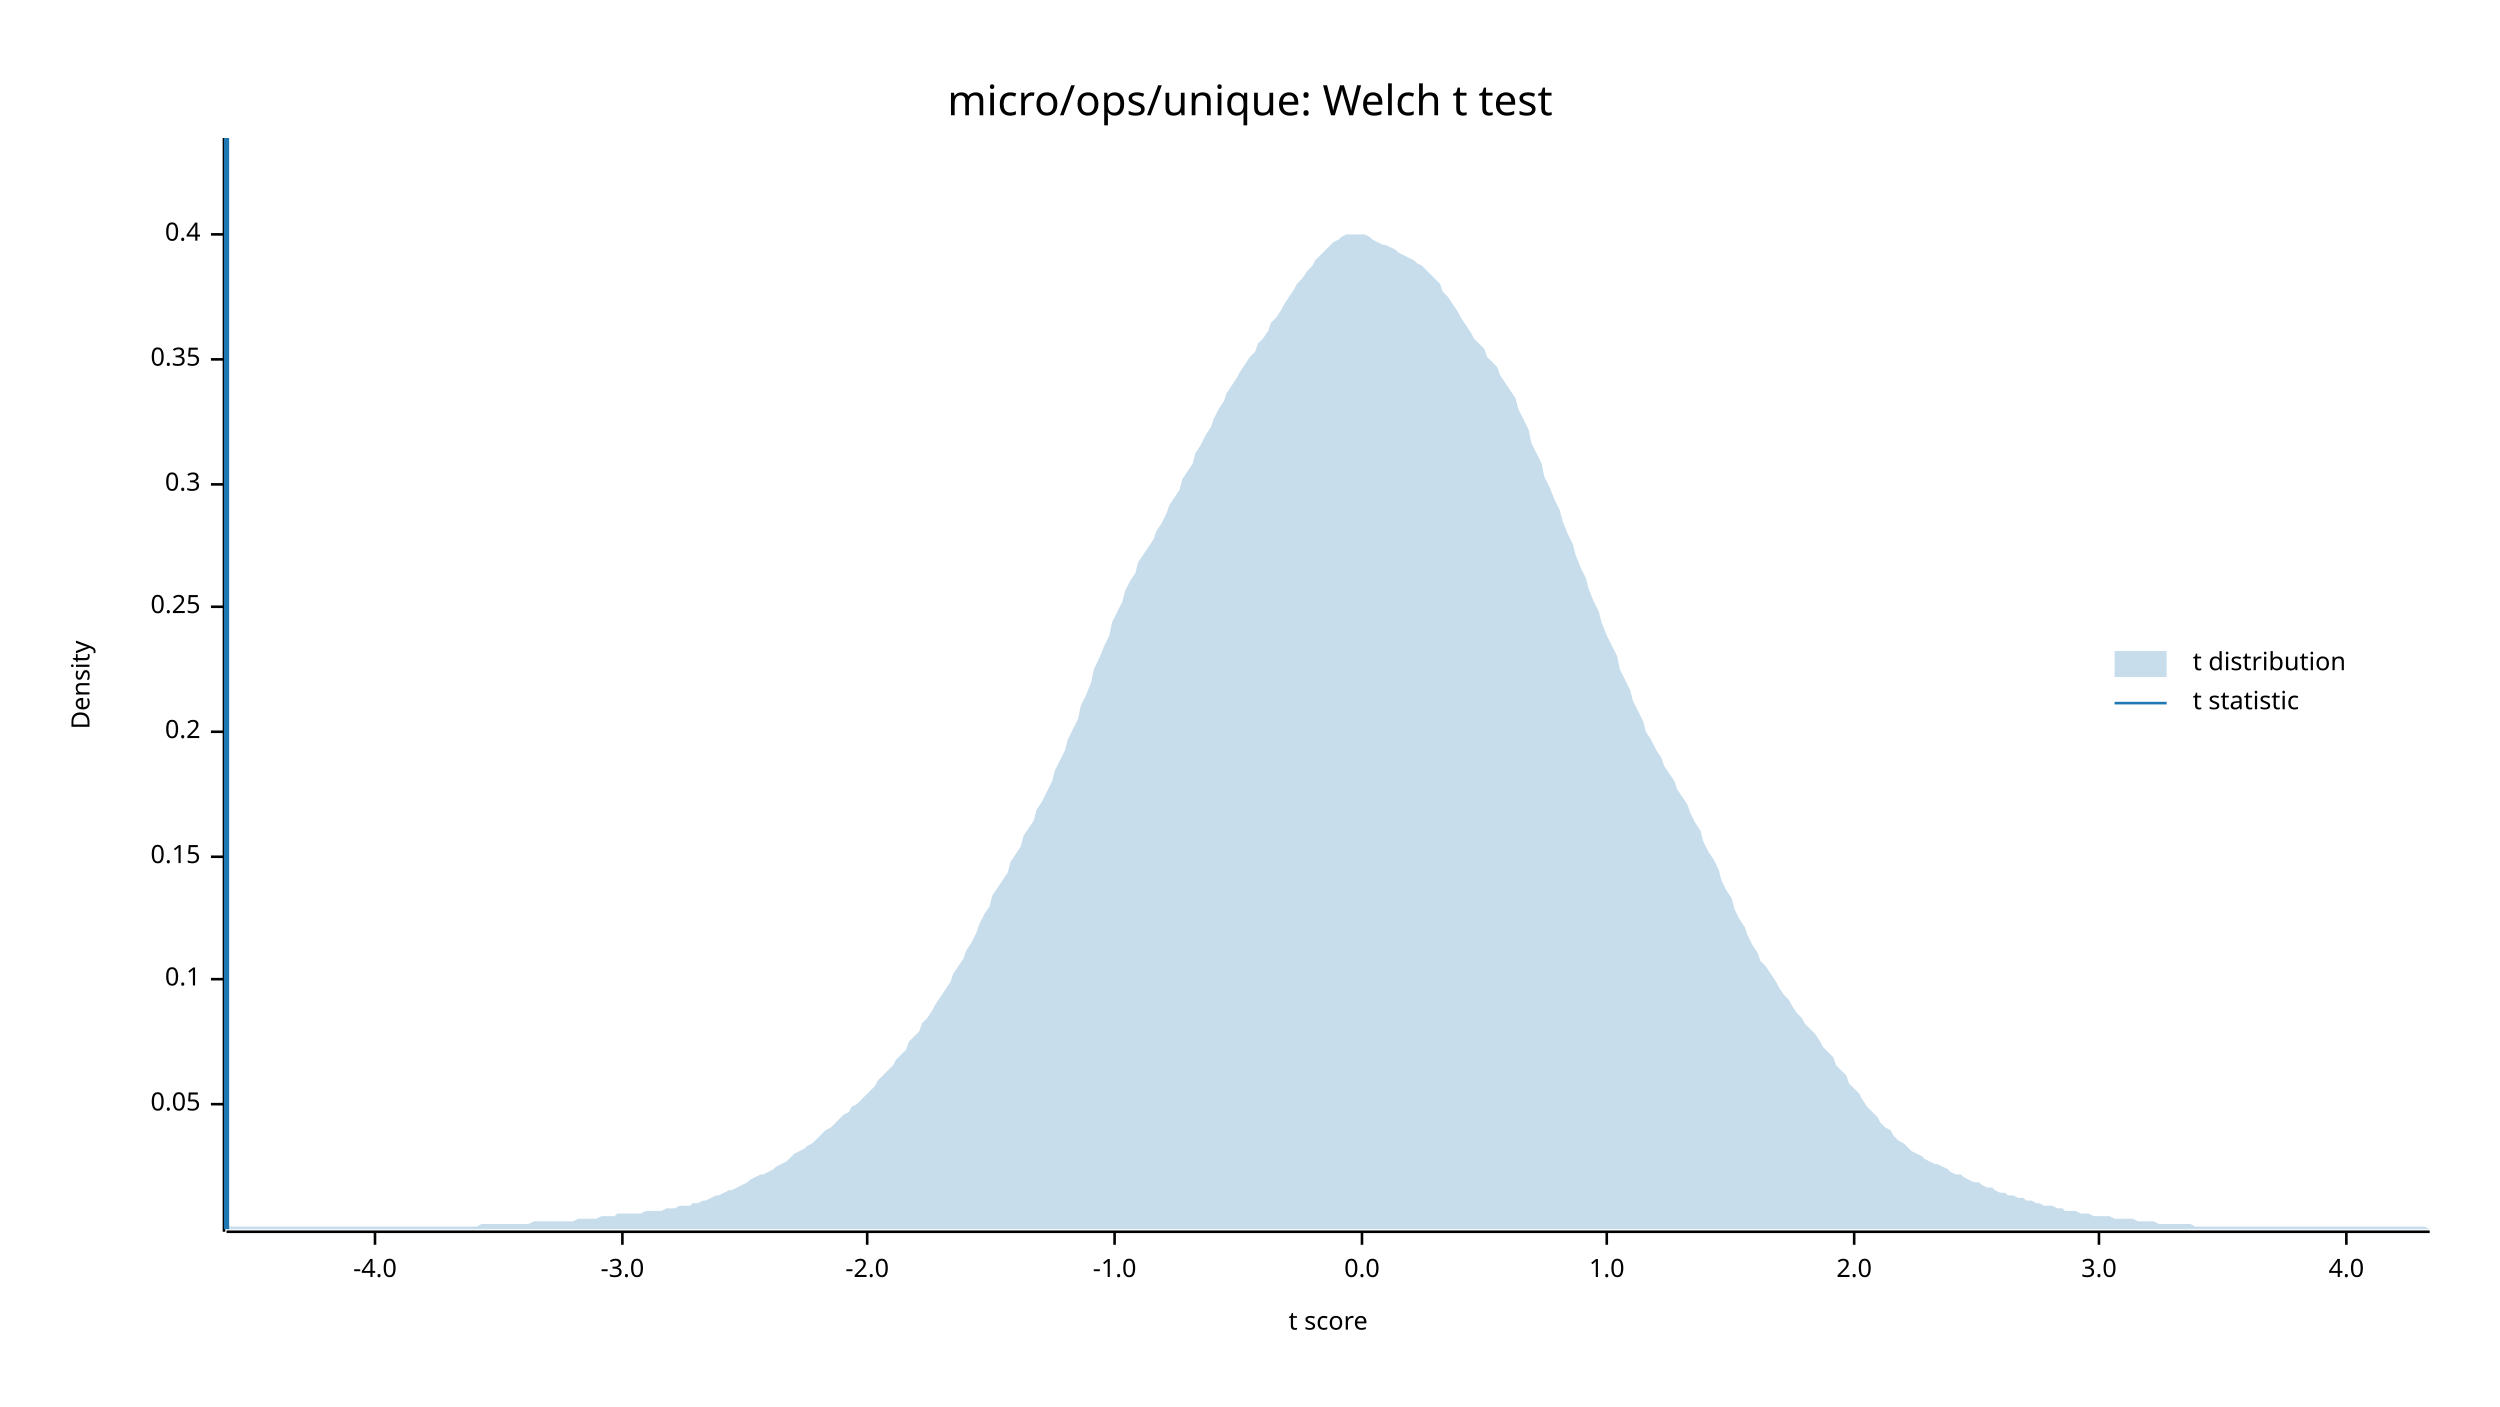
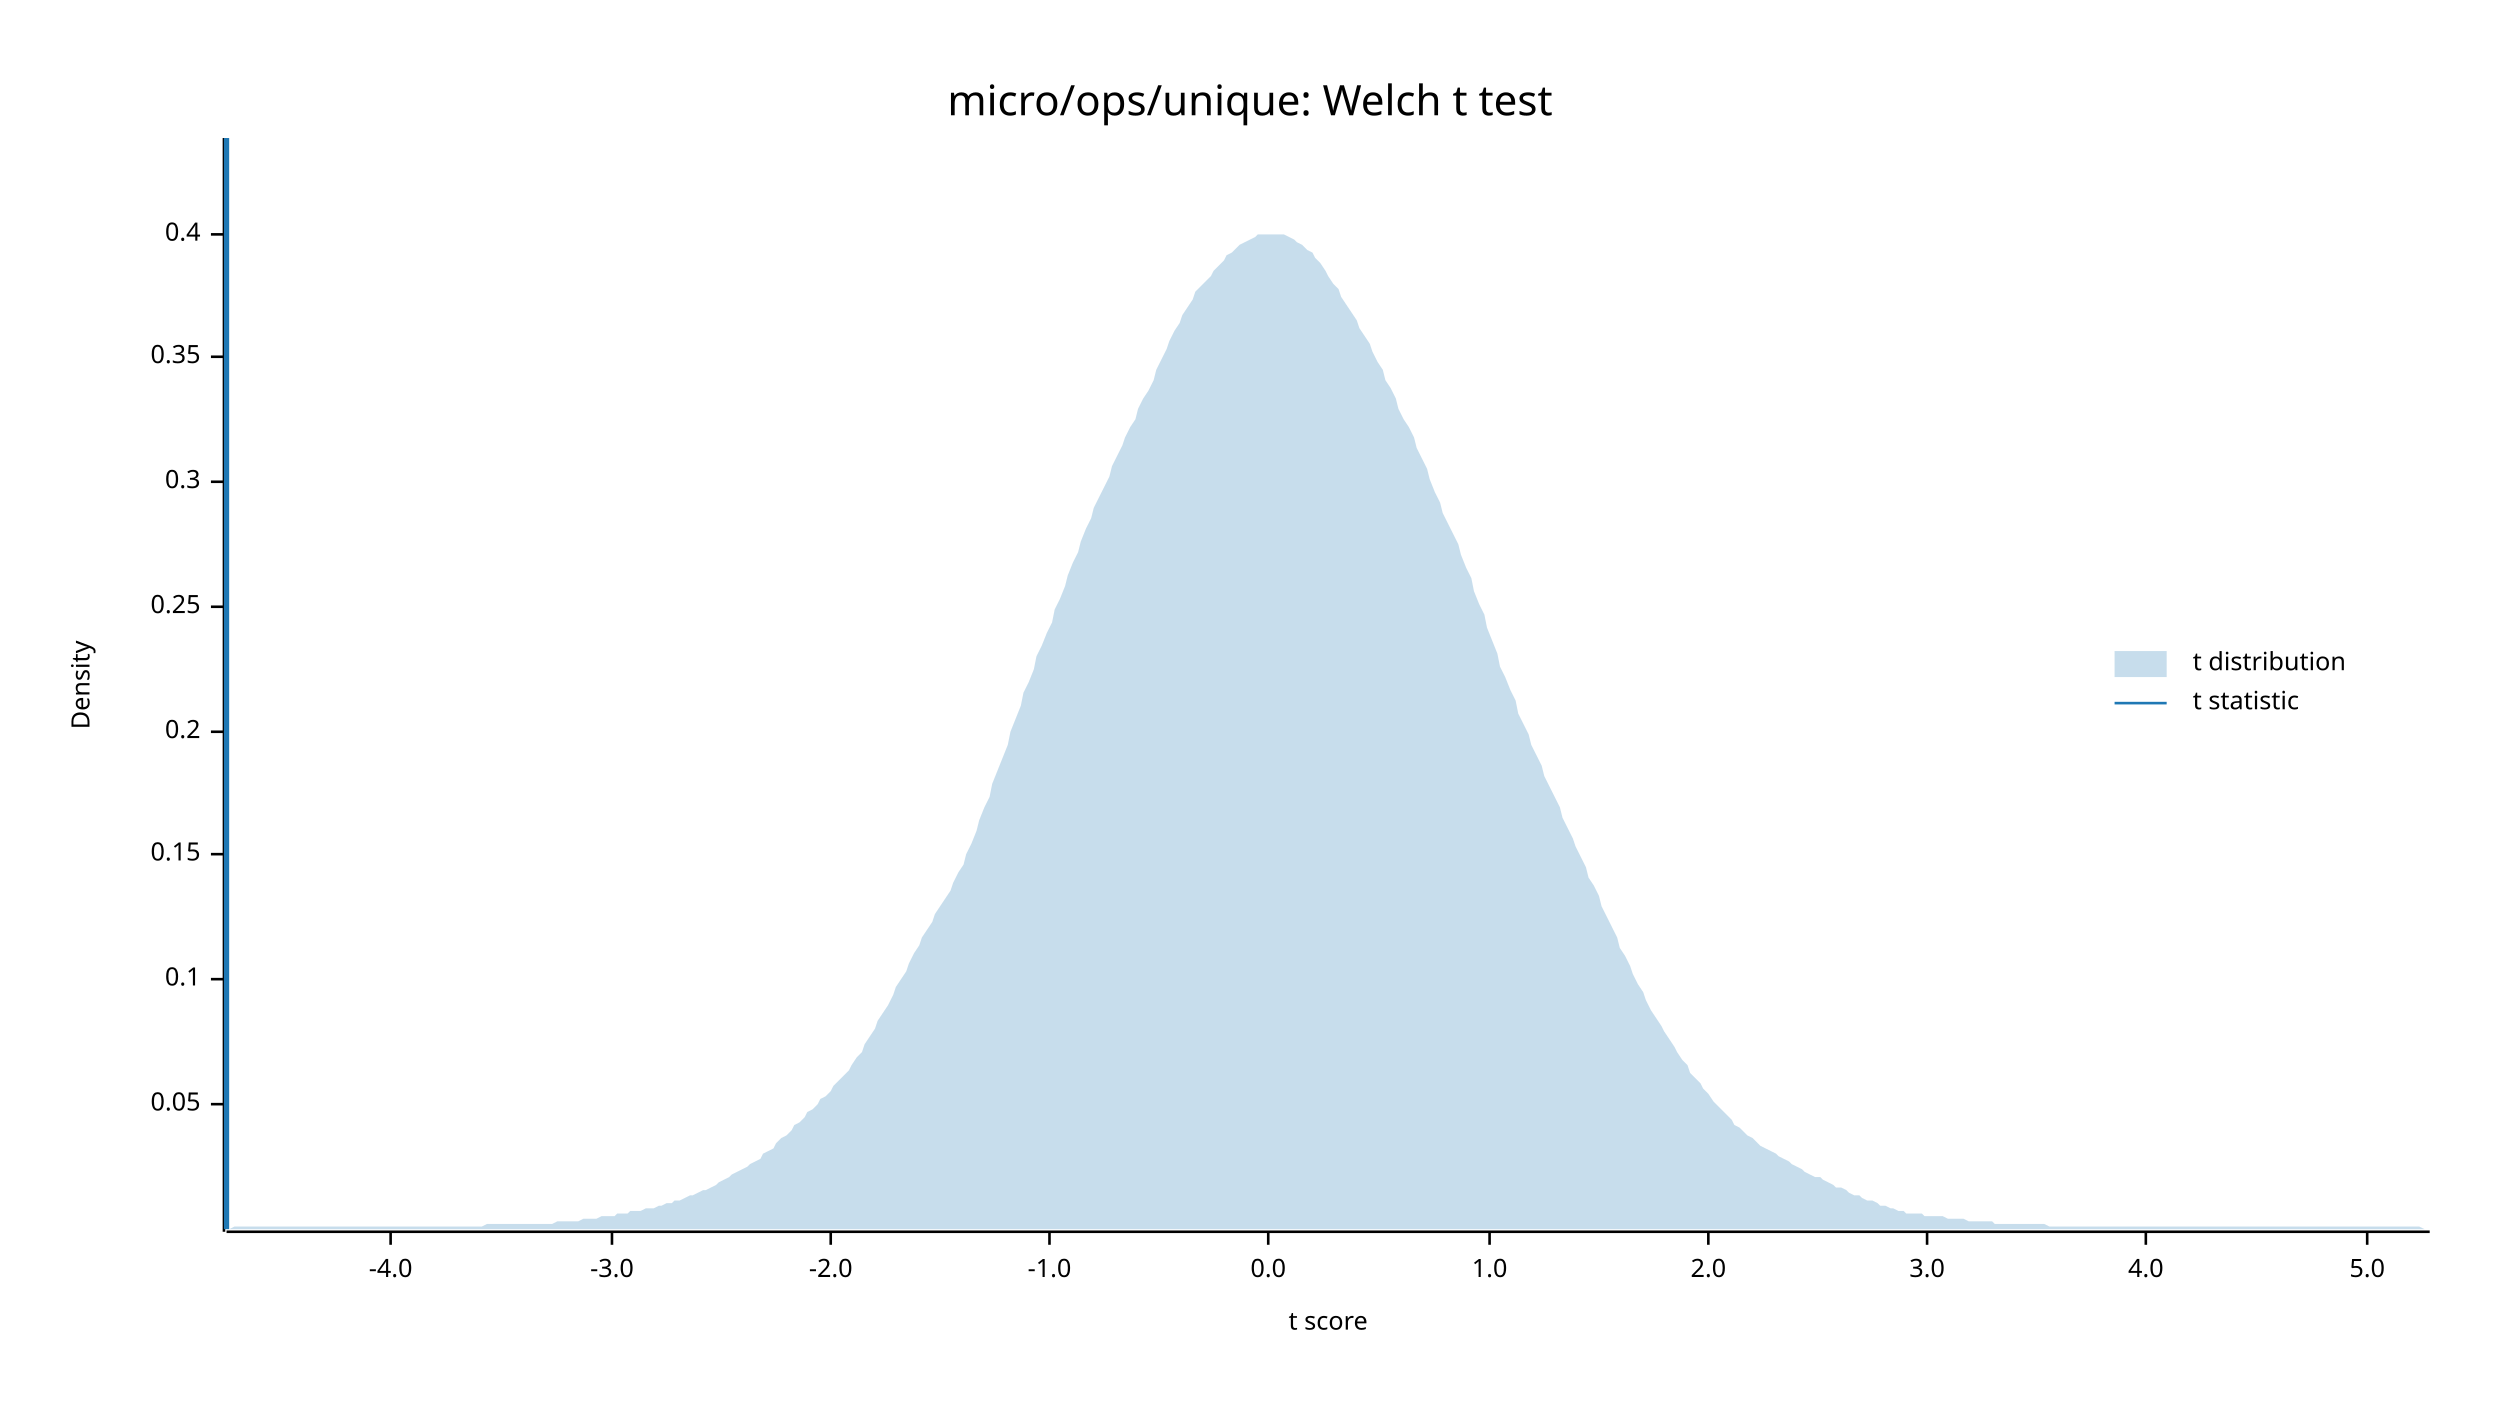
<svg xmlns="http://www.w3.org/2000/svg" width="960" height="540" viewBox="0 0 960 540">
  <text x="480" y="32" dy="0.76em" text-anchor="middle" font-family="sans-serif" font-size="16.129" opacity="1" fill="#000000">
micro/ops/unique: Welch t test
</text>
  <text x="27" y="263" dy="0.76em" text-anchor="middle" font-family="sans-serif" font-size="9.677" opacity="1" fill="#000000" transform="rotate(270, 27, 263)">
Density
</text>
  <text x="510" y="513" dy="-0.5ex" text-anchor="middle" font-family="sans-serif" font-size="9.677" opacity="1" fill="#000000">
t score
</text>
  <polyline fill="none" opacity="1" stroke="#000000" stroke-width="1" points="86,53 86,473 " />
  <text x="77" y="424" dy="0.5ex" text-anchor="end" font-family="sans-serif" font-size="9.677" opacity="1" fill="#000000">
0.05
</text>
  <polyline fill="none" opacity="1" stroke="#000000" stroke-width="1" points="81,424 86,424 " />
  <text x="77" y="376" dy="0.5ex" text-anchor="end" font-family="sans-serif" font-size="9.677" opacity="1" fill="#000000">
0.1
</text>
  <polyline fill="none" opacity="1" stroke="#000000" stroke-width="1" points="81,376 86,376 " />
-   <text x="77" y="329" dy="0.5ex" text-anchor="end" font-family="sans-serif" font-size="9.677" opacity="1" fill="#000000">
+   <text x="77" y="328" dy="0.5ex" text-anchor="end" font-family="sans-serif" font-size="9.677" opacity="1" fill="#000000">
0.15
</text>
-   <polyline fill="none" opacity="1" stroke="#000000" stroke-width="1" points="81,329 86,329 " />
+   <polyline fill="none" opacity="1" stroke="#000000" stroke-width="1" points="81,328 86,328 " />
  <text x="77" y="281" dy="0.5ex" text-anchor="end" font-family="sans-serif" font-size="9.677" opacity="1" fill="#000000">
0.2
</text>
  <polyline fill="none" opacity="1" stroke="#000000" stroke-width="1" points="81,281 86,281 " />
  <text x="77" y="233" dy="0.5ex" text-anchor="end" font-family="sans-serif" font-size="9.677" opacity="1" fill="#000000">
0.25
</text>
  <polyline fill="none" opacity="1" stroke="#000000" stroke-width="1" points="81,233 86,233 " />
-   <text x="77" y="186" dy="0.5ex" text-anchor="end" font-family="sans-serif" font-size="9.677" opacity="1" fill="#000000">
+   <text x="77" y="185" dy="0.5ex" text-anchor="end" font-family="sans-serif" font-size="9.677" opacity="1" fill="#000000">
0.3
</text>
-   <polyline fill="none" opacity="1" stroke="#000000" stroke-width="1" points="81,186 86,186 " />
-   <text x="77" y="138" dy="0.5ex" text-anchor="end" font-family="sans-serif" font-size="9.677" opacity="1" fill="#000000">
+   <polyline fill="none" opacity="1" stroke="#000000" stroke-width="1" points="81,185 86,185 " />
+   <text x="77" y="137" dy="0.5ex" text-anchor="end" font-family="sans-serif" font-size="9.677" opacity="1" fill="#000000">
0.35
</text>
-   <polyline fill="none" opacity="1" stroke="#000000" stroke-width="1" points="81,138 86,138 " />
+   <polyline fill="none" opacity="1" stroke="#000000" stroke-width="1" points="81,137 86,137 " />
  <text x="77" y="90" dy="0.5ex" text-anchor="end" font-family="sans-serif" font-size="9.677" opacity="1" fill="#000000">
0.4
</text>
  <polyline fill="none" opacity="1" stroke="#000000" stroke-width="1" points="81,90 86,90 " />
  <polyline fill="none" opacity="1" stroke="#000000" stroke-width="1" points="87,473 933,473 " />
-   <text x="144" y="483" dy="0.76em" text-anchor="middle" font-family="sans-serif" font-size="9.677" opacity="1" fill="#000000">
+   <text x="150" y="483" dy="0.76em" text-anchor="middle" font-family="sans-serif" font-size="9.677" opacity="1" fill="#000000">
-4.0
</text>
-   <polyline fill="none" opacity="1" stroke="#000000" stroke-width="1" points="144,473 144,478 " />
-   <text x="239" y="483" dy="0.76em" text-anchor="middle" font-family="sans-serif" font-size="9.677" opacity="1" fill="#000000">
+   <polyline fill="none" opacity="1" stroke="#000000" stroke-width="1" points="150,473 150,478 " />
+   <text x="235" y="483" dy="0.76em" text-anchor="middle" font-family="sans-serif" font-size="9.677" opacity="1" fill="#000000">
-3.0
</text>
-   <polyline fill="none" opacity="1" stroke="#000000" stroke-width="1" points="239,473 239,478 " />
-   <text x="333" y="483" dy="0.76em" text-anchor="middle" font-family="sans-serif" font-size="9.677" opacity="1" fill="#000000">
+   <polyline fill="none" opacity="1" stroke="#000000" stroke-width="1" points="235,473 235,478 " />
+   <text x="319" y="483" dy="0.76em" text-anchor="middle" font-family="sans-serif" font-size="9.677" opacity="1" fill="#000000">
-2.0
</text>
-   <polyline fill="none" opacity="1" stroke="#000000" stroke-width="1" points="333,473 333,478 " />
-   <text x="428" y="483" dy="0.76em" text-anchor="middle" font-family="sans-serif" font-size="9.677" opacity="1" fill="#000000">
+   <polyline fill="none" opacity="1" stroke="#000000" stroke-width="1" points="319,473 319,478 " />
+   <text x="403" y="483" dy="0.76em" text-anchor="middle" font-family="sans-serif" font-size="9.677" opacity="1" fill="#000000">
-1.0
</text>
-   <polyline fill="none" opacity="1" stroke="#000000" stroke-width="1" points="428,473 428,478 " />
-   <text x="523" y="483" dy="0.76em" text-anchor="middle" font-family="sans-serif" font-size="9.677" opacity="1" fill="#000000">
+   <polyline fill="none" opacity="1" stroke="#000000" stroke-width="1" points="403,473 403,478 " />
+   <text x="487" y="483" dy="0.76em" text-anchor="middle" font-family="sans-serif" font-size="9.677" opacity="1" fill="#000000">
0.0
</text>
-   <polyline fill="none" opacity="1" stroke="#000000" stroke-width="1" points="523,473 523,478 " />
-   <text x="617" y="483" dy="0.76em" text-anchor="middle" font-family="sans-serif" font-size="9.677" opacity="1" fill="#000000">
+   <polyline fill="none" opacity="1" stroke="#000000" stroke-width="1" points="487,473 487,478 " />
+   <text x="572" y="483" dy="0.76em" text-anchor="middle" font-family="sans-serif" font-size="9.677" opacity="1" fill="#000000">
1.0
</text>
-   <polyline fill="none" opacity="1" stroke="#000000" stroke-width="1" points="617,473 617,478 " />
-   <text x="712" y="483" dy="0.76em" text-anchor="middle" font-family="sans-serif" font-size="9.677" opacity="1" fill="#000000">
+   <polyline fill="none" opacity="1" stroke="#000000" stroke-width="1" points="572,473 572,478 " />
+   <text x="656" y="483" dy="0.76em" text-anchor="middle" font-family="sans-serif" font-size="9.677" opacity="1" fill="#000000">
2.0
</text>
-   <polyline fill="none" opacity="1" stroke="#000000" stroke-width="1" points="712,473 712,478 " />
-   <text x="806" y="483" dy="0.76em" text-anchor="middle" font-family="sans-serif" font-size="9.677" opacity="1" fill="#000000">
+   <polyline fill="none" opacity="1" stroke="#000000" stroke-width="1" points="656,473 656,478 " />
+   <text x="740" y="483" dy="0.76em" text-anchor="middle" font-family="sans-serif" font-size="9.677" opacity="1" fill="#000000">
3.0
</text>
-   <polyline fill="none" opacity="1" stroke="#000000" stroke-width="1" points="806,473 806,478 " />
-   <text x="901" y="483" dy="0.76em" text-anchor="middle" font-family="sans-serif" font-size="9.677" opacity="1" fill="#000000">
+   <polyline fill="none" opacity="1" stroke="#000000" stroke-width="1" points="740,473 740,478 " />
+   <text x="824" y="483" dy="0.76em" text-anchor="middle" font-family="sans-serif" font-size="9.677" opacity="1" fill="#000000">
4.0
</text>
-   <polyline fill="none" opacity="1" stroke="#000000" stroke-width="1" points="901,473 901,478 " />
-   <polygon opacity="0.25" fill="#1F78B4" points="87,472 88,471 90,471 92,471 93,471 95,471 97,471 98,471 100,471 102,471 103,471 105,471 107,471 109,471 110,471 112,471 114,471 115,471 117,471 119,471 120,471 122,471 124,471 125,471 127,471 129,471 131,471 132,471 134,471 136,471 137,471 139,471 141,471 142,471 144,471 146,471 148,471 149,471 151,471 153,471 154,471 156,471 158,471 159,471 161,471 163,471 164,471 166,471 168,471 170,471 171,471 173,471 175,471 176,471 178,471 180,471 181,471 183,471 185,470 187,470 188,470 190,470 192,470 193,470 195,470 197,470 198,470 200,470 202,470 203,470 205,469 207,469 209,469 210,469 212,469 214,469 215,469 217,469 219,469 220,469 222,468 224,468 226,468 227,468 229,468 231,467 232,467 234,467 236,467 237,466 239,466 241,466 242,466 244,466 246,466 248,465 249,465 251,465 253,465 254,465 256,464 258,464 259,464 261,463 263,463 265,463 266,462 268,462 270,461 271,461 273,460 275,459 276,459 278,458 280,457 281,457 283,456 285,455 287,454 288,453 290,452 292,451 293,451 295,450 297,449 298,448 300,447 302,446 304,444 305,443 307,442 309,441 310,440 312,439 314,437 315,436 317,434 319,433 320,432 322,430 324,428 326,427 327,425 329,424 331,422 332,421 334,419 336,417 337,415 339,413 341,411 343,409 344,407 346,405 348,403 349,400 351,398 353,396 354,393 356,391 358,388 359,386 361,383 363,380 365,377 366,374 368,371 370,368 371,365 373,362 375,358 376,355 378,351 380,348 381,344 383,341 385,338 387,335 388,331 390,328 392,325 393,321 395,318 397,315 398,311 400,308 402,304 404,300 405,296 407,292 409,288 410,284 412,280 414,276 415,271 417,267 419,262 420,257 422,253 424,248 426,244 427,239 429,235 431,231 432,227 434,223 436,220 437,216 439,213 441,210 443,207 444,204 446,201 448,197 449,194 451,191 453,188 454,184 456,181 458,178 459,174 461,171 463,167 465,164 466,161 468,157 470,154 471,151 473,148 475,145 476,143 478,140 480,137 482,135 483,132 485,130 487,127 488,124 490,122 492,119 493,117 495,114 497,111 498,109 500,107 502,104 504,102 505,100 507,98 509,96 510,95 512,93 514,92 515,91 517,90 519,90 521,90 522,90 524,90 526,91 527,92 529,93 531,94 532,94 534,95 536,96 537,97 539,98 541,99 543,100 544,101 546,102 548,104 549,105 551,107 553,109 554,112 556,114 558,117 560,120 561,122 563,125 565,128 566,130 568,132 570,134 571,137 573,139 575,141 576,144 578,147 580,150 582,153 583,157 585,161 587,165 588,170 590,174 592,178 593,183 595,187 597,192 599,196 600,200 602,205 604,209 605,213 607,218 609,222 610,226 612,231 614,235 615,239 617,244 619,248 621,252 622,257 624,261 626,265 627,269 629,273 631,277 632,281 634,284 636,288 638,291 639,294 641,297 643,300 644,303 646,306 648,309 649,312 651,316 653,319 654,323 656,327 658,330 660,334 661,338 663,342 665,345 666,349 668,353 670,356 671,359 673,363 675,366 676,369 678,371 680,374 682,377 683,379 685,382 687,384 688,386 690,389 692,391 693,393 695,395 697,397 699,400 700,402 702,404 704,406 705,409 707,411 709,413 710,416 712,418 714,420 715,422 717,425 719,427 721,429 722,431 724,433 726,434 727,436 729,438 731,439 732,440 734,442 736,443 738,444 739,445 741,446 743,447 744,447 746,448 748,449 749,450 751,451 753,451 754,452 756,453 758,454 760,454 761,455 763,456 765,456 766,457 768,458 770,458 771,459 773,459 775,460 777,460 778,461 780,461 782,462 783,462 785,463 787,463 788,463 790,464 792,464 793,465 795,465 797,465 799,466 800,466 802,466 804,467 805,467 807,467 809,467 810,467 812,468 814,468 816,468 817,468 819,468 821,469 822,469 824,469 826,469 827,469 829,470 831,470 832,470 834,470 836,470 838,470 839,470 841,470 843,471 844,471 846,471 848,471 849,471 851,471 853,471 855,471 856,471 858,471 860,471 861,471 863,471 865,471 866,471 868,471 870,471 871,471 873,471 875,471 877,471 878,471 880,471 882,471 883,471 885,471 887,471 888,471 890,471 892,471 894,471 895,471 897,471 899,471 900,471 902,471 904,471 905,471 907,471 909,471 910,471 912,471 914,471 916,471 917,471 919,471 921,471 922,471 924,471 926,471 927,471 929,471 931,471 933,472 933,472 87,472 " />
+   <polyline fill="none" opacity="1" stroke="#000000" stroke-width="1" points="824,473 824,478 " />
+   <text x="909" y="483" dy="0.76em" text-anchor="middle" font-family="sans-serif" font-size="9.677" opacity="1" fill="#000000">
+ 5.0
+ </text>
+   <polyline fill="none" opacity="1" stroke="#000000" stroke-width="1" points="909,473 909,478 " />
+   <polygon opacity="0.25" fill="#1F78B4" points="87,472 88,472 90,471 92,471 93,471 95,471 97,471 98,471 100,471 102,471 103,471 105,471 107,471 109,471 110,471 112,471 114,471 115,471 117,471 119,471 120,471 122,471 124,471 125,471 127,471 129,471 131,471 132,471 134,471 136,471 137,471 139,471 141,471 142,471 144,471 146,471 148,471 149,471 151,471 153,471 154,471 156,471 158,471 159,471 161,471 163,471 164,471 166,471 168,471 170,471 171,471 173,471 175,471 176,471 178,471 180,471 181,471 183,471 185,471 187,470 188,470 190,470 192,470 193,470 195,470 197,470 198,470 200,470 202,470 203,470 205,470 207,470 209,470 210,470 212,470 214,469 215,469 217,469 219,469 220,469 222,469 224,468 226,468 227,468 229,468 231,467 232,467 234,467 236,467 237,466 239,466 241,466 242,465 244,465 246,465 248,464 249,464 251,464 253,463 254,463 256,462 258,462 259,461 261,461 263,460 265,459 266,459 268,458 270,457 271,457 273,456 275,455 276,454 278,453 280,452 281,451 283,450 285,449 287,448 288,447 290,446 292,445 293,443 295,442 297,441 298,439 300,437 302,436 304,434 305,432 307,431 309,429 310,427 312,426 314,424 315,422 317,421 319,419 320,417 322,415 324,413 326,411 327,409 329,406 331,404 332,401 334,398 336,395 337,392 339,389 341,386 343,382 344,379 346,376 348,373 349,370 351,366 353,363 354,360 356,357 358,354 359,351 361,348 363,345 365,342 366,339 368,335 370,332 371,328 373,324 375,319 376,315 378,310 380,306 381,301 383,296 385,291 387,286 388,281 390,276 392,271 393,266 395,262 397,257 398,252 400,248 402,243 404,239 405,234 407,230 409,225 410,221 412,216 414,212 415,208 417,203 419,199 420,195 422,191 424,187 426,183 427,179 429,175 431,171 432,168 434,164 436,161 437,157 439,153 441,150 443,146 444,142 446,138 448,134 449,131 451,127 453,124 454,121 456,118 458,115 459,112 461,110 463,108 465,106 466,104 468,102 470,100 471,98 473,97 475,95 476,94 478,93 480,92 482,91 483,90 485,90 487,90 488,90 490,90 492,90 493,90 495,91 497,92 498,93 500,94 502,96 504,97 505,99 507,101 509,104 510,106 512,109 514,111 515,114 517,117 519,120 521,123 522,126 524,129 526,132 527,135 529,139 531,142 532,146 534,149 536,153 537,157 539,161 541,164 543,168 544,172 546,176 548,180 549,184 551,189 553,193 554,197 556,201 558,205 560,209 561,213 563,218 565,222 566,227 568,232 570,236 571,241 573,246 575,251 576,256 578,260 580,265 582,269 583,274 585,278 587,282 588,286 590,290 592,294 593,298 595,302 597,306 599,310 600,314 602,318 604,322 605,325 607,329 609,333 610,337 612,340 614,344 615,348 617,352 619,356 621,360 622,364 624,367 626,371 627,374 629,378 631,381 632,384 634,388 636,391 638,394 639,396 641,399 643,402 644,404 646,407 648,409 649,412 651,414 653,416 654,418 656,420 658,423 660,425 661,426 663,428 665,430 666,432 668,433 670,435 671,436 673,437 675,439 676,440 678,441 680,442 682,443 683,444 685,445 687,446 688,447 690,448 692,449 693,450 695,451 697,452 699,452 700,453 702,454 704,455 705,456 707,456 709,457 710,458 712,459 714,459 715,460 717,461 719,461 721,462 722,463 724,463 726,464 727,464 729,465 731,465 732,466 734,466 736,466 738,466 739,467 741,467 743,467 744,467 746,467 748,468 749,468 751,468 753,468 754,468 756,469 758,469 760,469 761,469 763,469 765,469 766,470 768,470 770,470 771,470 773,470 775,470 777,470 778,470 780,470 782,470 783,470 785,470 787,471 788,471 790,471 792,471 793,471 795,471 797,471 799,471 800,471 802,471 804,471 805,471 807,471 809,471 810,471 812,471 814,471 816,471 817,471 819,471 821,471 822,471 824,471 826,471 827,471 829,471 831,471 832,471 834,471 836,471 838,471 839,471 841,471 843,471 844,471 846,471 848,471 849,471 851,471 853,471 855,471 856,471 858,471 860,471 861,471 863,471 865,471 866,471 868,471 870,471 871,471 873,471 875,471 877,471 878,471 880,471 882,471 883,471 885,471 887,471 888,471 890,471 892,471 894,471 895,471 897,471 899,471 900,471 902,471 904,471 905,471 907,471 909,471 910,471 912,471 914,471 916,471 917,471 919,471 921,471 922,471 924,471 926,471 927,471 929,471 931,472 933,472 933,472 87,472 " />
  <polyline fill="none" opacity="1" stroke="#1F78B4" stroke-width="2" points="87,472 87,53 " />
  <text x="842" y="250" dy="0.76em" text-anchor="start" font-family="sans-serif" font-size="9.677" opacity="1" fill="#000000">
t distribution
</text>
  <text x="842" y="265" dy="0.76em" text-anchor="start" font-family="sans-serif" font-size="9.677" opacity="1" fill="#000000">
t statistic
</text>
  <rect x="812" y="250" width="20" height="10" opacity="0.25" fill="#1F78B4" stroke="none" />
  <polyline fill="none" opacity="1" stroke="#1F78B4" stroke-width="1" points="812,270 832,270 " />
</svg>
